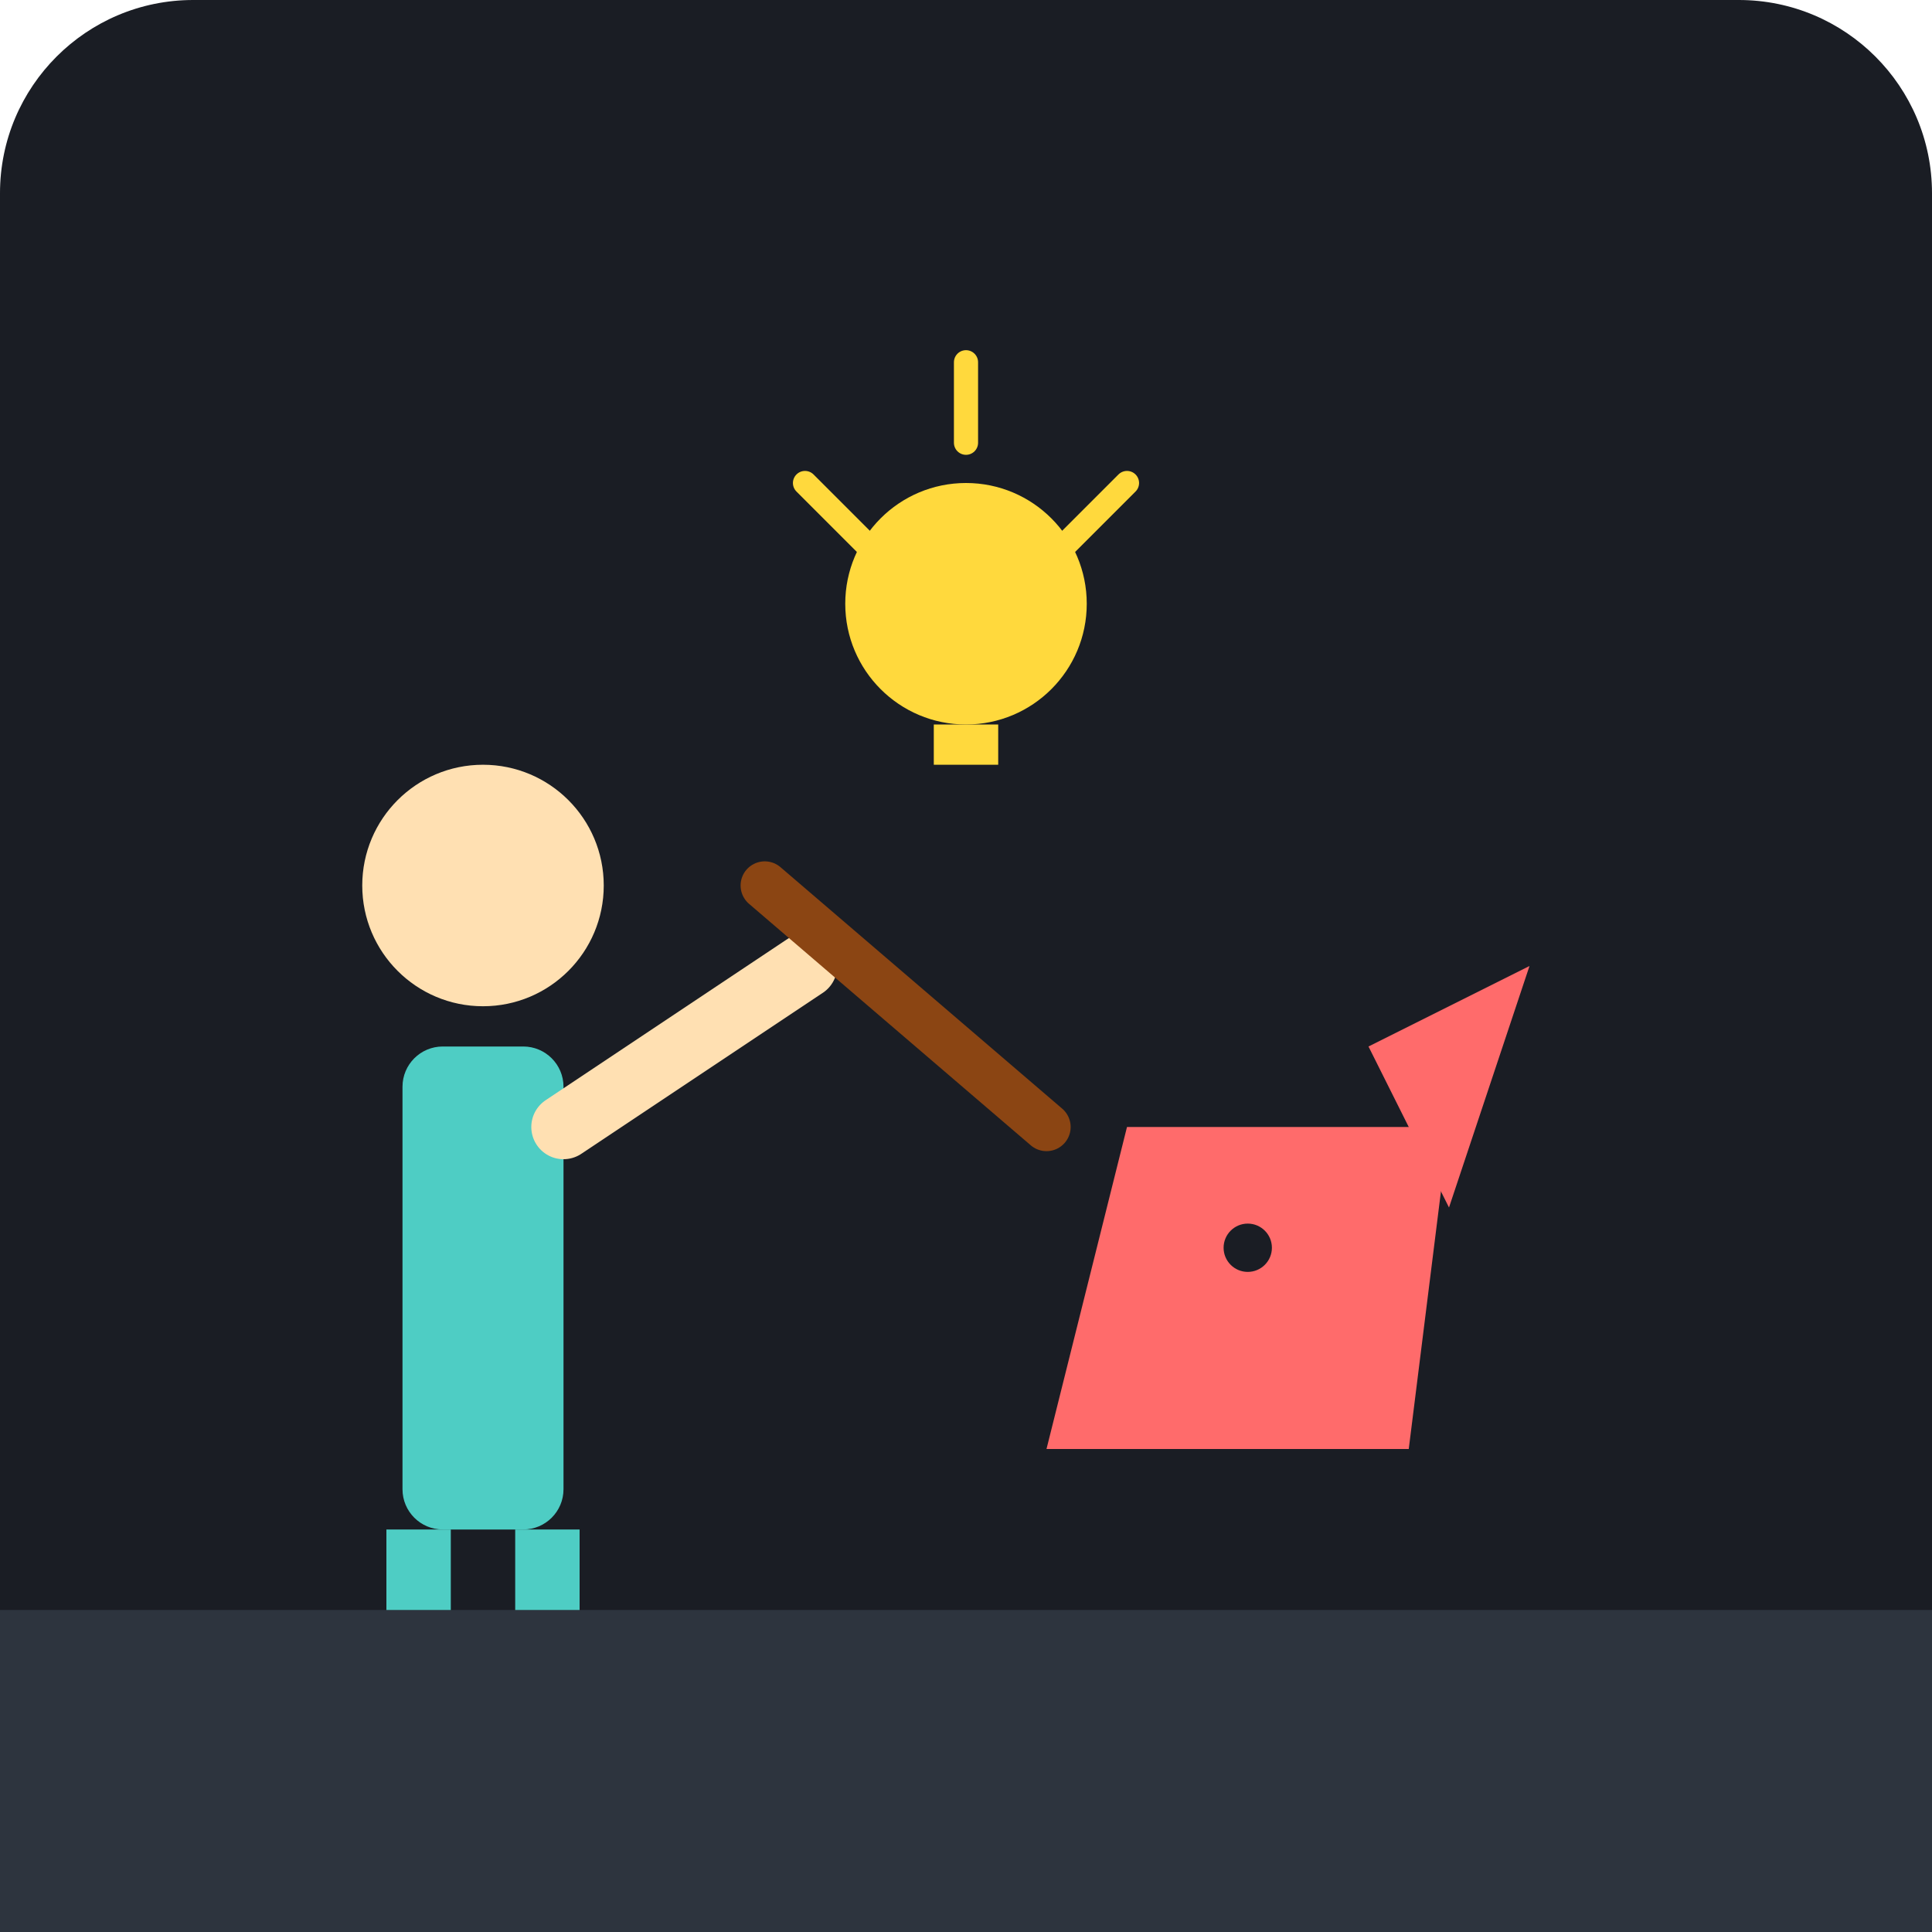
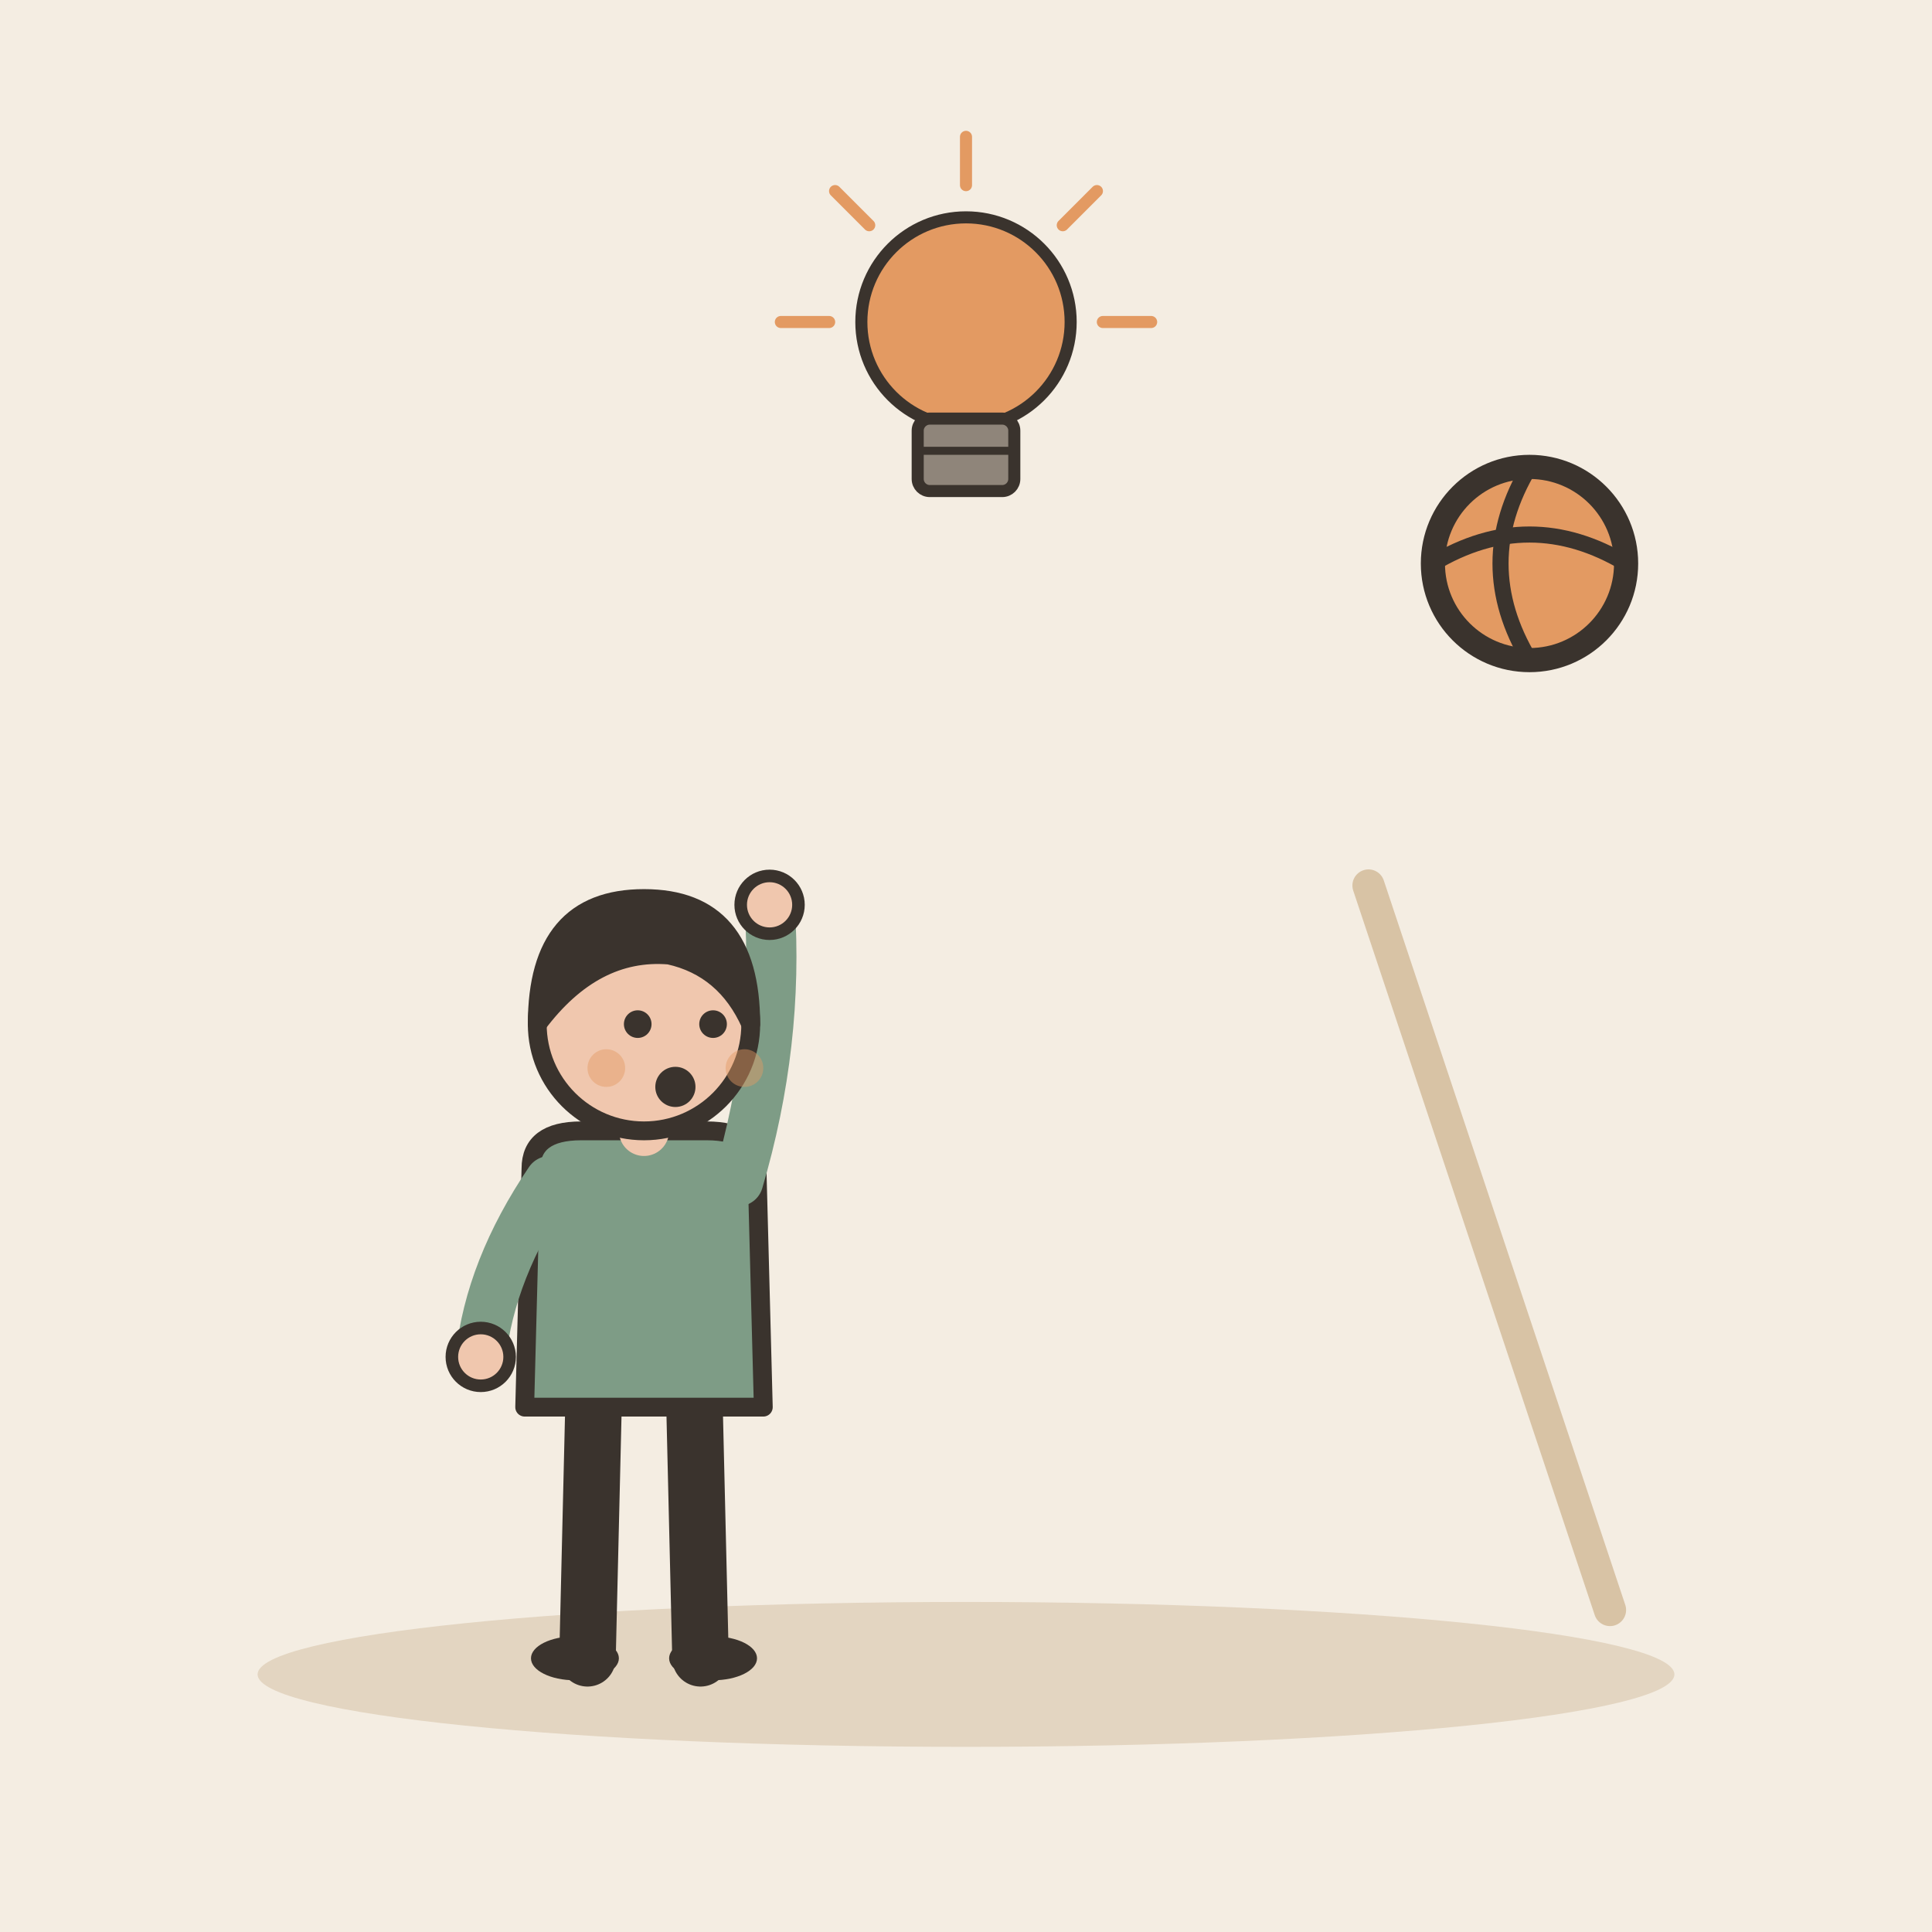
- <svg xmlns="http://www.w3.org/2000/svg" viewBox="0 0 240 240">
-   <rect width="240" height="240" rx="24" fill="#1A1D24" />
-   <path d="M0 200 L240 200 L240 240 L0 240 Z" fill="#2D343E" />
-   <g transform="translate(140, 140)">
-     <path d="M0 0 L40 0 L35 40 L-10 40 Z" fill="#FF6B6B" />
-     <path d="M30 -10 L50 -20 L40 10 Z" fill="#FF6B6B" />
-     <circle cx="15" cy="15" r="3" fill="#1A1D24" />
+ <svg xmlns="http://www.w3.org/2000/svg" viewBox="0 0 240 240" data-style="editorial">
+   <rect width="240" height="240" fill="#F4EDE2" />
+   <ellipse cx="120" cy="208" rx="88" ry="9" fill="#E3D5C1" />
+   <g transform="translate(80 206) scale(0.78 0.78)">
+     <path d="M-8 -42L-9 0" stroke="#3A332D" stroke-width="9" stroke-linecap="round" fill="none" />
+     <path d="M8 -42L9 0" stroke="#3A332D" stroke-width="9" stroke-linecap="round" fill="none" />
+     <ellipse cx="-11" cy="0" rx="7" ry="3.5" fill="#3A332D" />
+     <ellipse cx="11" cy="0" rx="7" ry="3.5" fill="#3A332D" />
+     <path d="M-18 -78Q-18 -84 -10 -84L10 -84Q18 -84 18 -78L19 -40L-19 -40Z" fill="#7E9C86" stroke="#3A332D" stroke-width="3" stroke-linecap="round" stroke-linejoin="round" />
+     <path d="M-15 -76Q-24.5 -62 -26 -48" fill="none" stroke="#7E9C86" stroke-width="8" stroke-linecap="round" stroke-linejoin="round" />
+     <circle cx="-26" cy="-48" r="4.6" fill="#F0C7AE" stroke="#3A332D" stroke-linecap="round" stroke-linejoin="round" stroke-width="2" />
+     <path d="M15 -76Q21.5 -98 20 -120" fill="none" stroke="#7E9C86" stroke-width="8" stroke-linecap="round" stroke-linejoin="round" />
+     <circle cx="20" cy="-120" r="4.6" fill="#F0C7AE" stroke="#3A332D" stroke-linecap="round" stroke-linejoin="round" stroke-width="2" />
+     <path d="M0 -84L0 -88" stroke="#F0C7AE" stroke-width="8" stroke-linecap="round" fill="none" />
+     <circle cx="0" cy="-101" r="17" fill="#F0C7AE" stroke="#3A332D" stroke-width="3" stroke-linecap="round" stroke-linejoin="round" />
+     <path d="M-17 -101Q-17 -121 0 -121Q17 -121 17 -101Q13 -110 4 -112Q-8 -113 -17 -101Z" fill="#3A332D" stroke="#3A332D" stroke-width="3" stroke-linecap="round" stroke-linejoin="round" />
+     <circle cx="-1" cy="-101" r="2.2" fill="#3A332D" />
+     <circle cx="11" cy="-101" r="2.2" fill="#3A332D" />
+     <circle cx="5" cy="-91" r="3.2" fill="#3A332D" />
+     <circle cx="-6" cy="-94" r="3" fill="#E39A62" opacity="0.45" />
+     <circle cx="16" cy="-94" r="3" fill="#E39A62" opacity="0.45" />
  </g>
-   <g transform="translate(60, 130)">
-     <rect x="-10" y="0" width="20" height="60" rx="5" fill="#4ECDC4" />
-     <circle cx="0" cy="-20" r="15" fill="#FFE0B2" />
-     <path d="M10 10 L40 -10" stroke="#FFE0B2" stroke-width="8" stroke-linecap="round" />
-     <path d="M35 -20 L70 10" stroke="#8B4513" stroke-width="6" stroke-linecap="round" />
-     <rect x="-12" y="60" width="8" height="10" fill="#4ECDC4" />
-     <rect x="4" y="60" width="8" height="10" fill="#4ECDC4" />
+   <g transform="translate(120 50) scale(0.5 0.5)">
+     <circle cx="0" cy="-20" r="26" fill="#E39A62" stroke="#3A332D" stroke-width="3" stroke-linecap="round" stroke-linejoin="round" />
+     <rect x="-12" y="4" width="24" height="18" rx="3" fill="#8F857A" stroke="#3A332D" stroke-width="3" stroke-linecap="round" stroke-linejoin="round" />
+     <path d="M-12 12L12 12" stroke="#3A332D" stroke-width="2" stroke-linecap="round" fill="none" />
+     <path d="M-34 -20L-46 -20" stroke="#E39A62" stroke-width="3" stroke-linecap="round" fill="none" />
+     <path d="M-24.042 -44.042L-32.527 -52.527" stroke="#E39A62" stroke-width="3" stroke-linecap="round" fill="none" />
+     <path d="M2.0819e-15 -54L2.81669e-15 -66" stroke="#E39A62" stroke-width="3" stroke-linecap="round" fill="none" />
+     <path d="M24.042 -44.042L32.527 -52.527" stroke="#E39A62" stroke-width="3" stroke-linecap="round" fill="none" />
+     <path d="M34 -20L46 -20" stroke="#E39A62" stroke-width="3" stroke-linecap="round" fill="none" />
  </g>
-   <g transform="translate(120, 80)">
-     <path d="M0 -20 A 15 15 0 0 1 0 10 A 15 15 0 0 1 0 -20" fill="#FFD93D" />
-     <rect x="-4" y="10" width="8" height="5" fill="#FFD93D" />
-     <path d="M-10 -10 L-20 -20 M10 -10 L20 -20 M0 -25 L0 -35" stroke="#FFD93D" stroke-width="3" stroke-linecap="round" />
-   </g>
+   <circle cx="190" cy="70" r="12" fill="#E39A62" stroke="#3A332D" stroke-width="3" stroke-linecap="round" stroke-linejoin="round" />
+   <path d="M178 70Q190 62.8 202 70" fill="none" stroke="#3A332D" stroke-width="2" stroke-linecap="round" stroke-linejoin="round" />
+   <path d="M190 58Q182.8 70 190 82" fill="none" stroke="#3A332D" stroke-width="2" stroke-linecap="round" stroke-linejoin="round" />
+   <path d="M170 110L200 200" stroke="#D8C3A5" stroke-width="4" stroke-linecap="round" fill="none" />
</svg>
